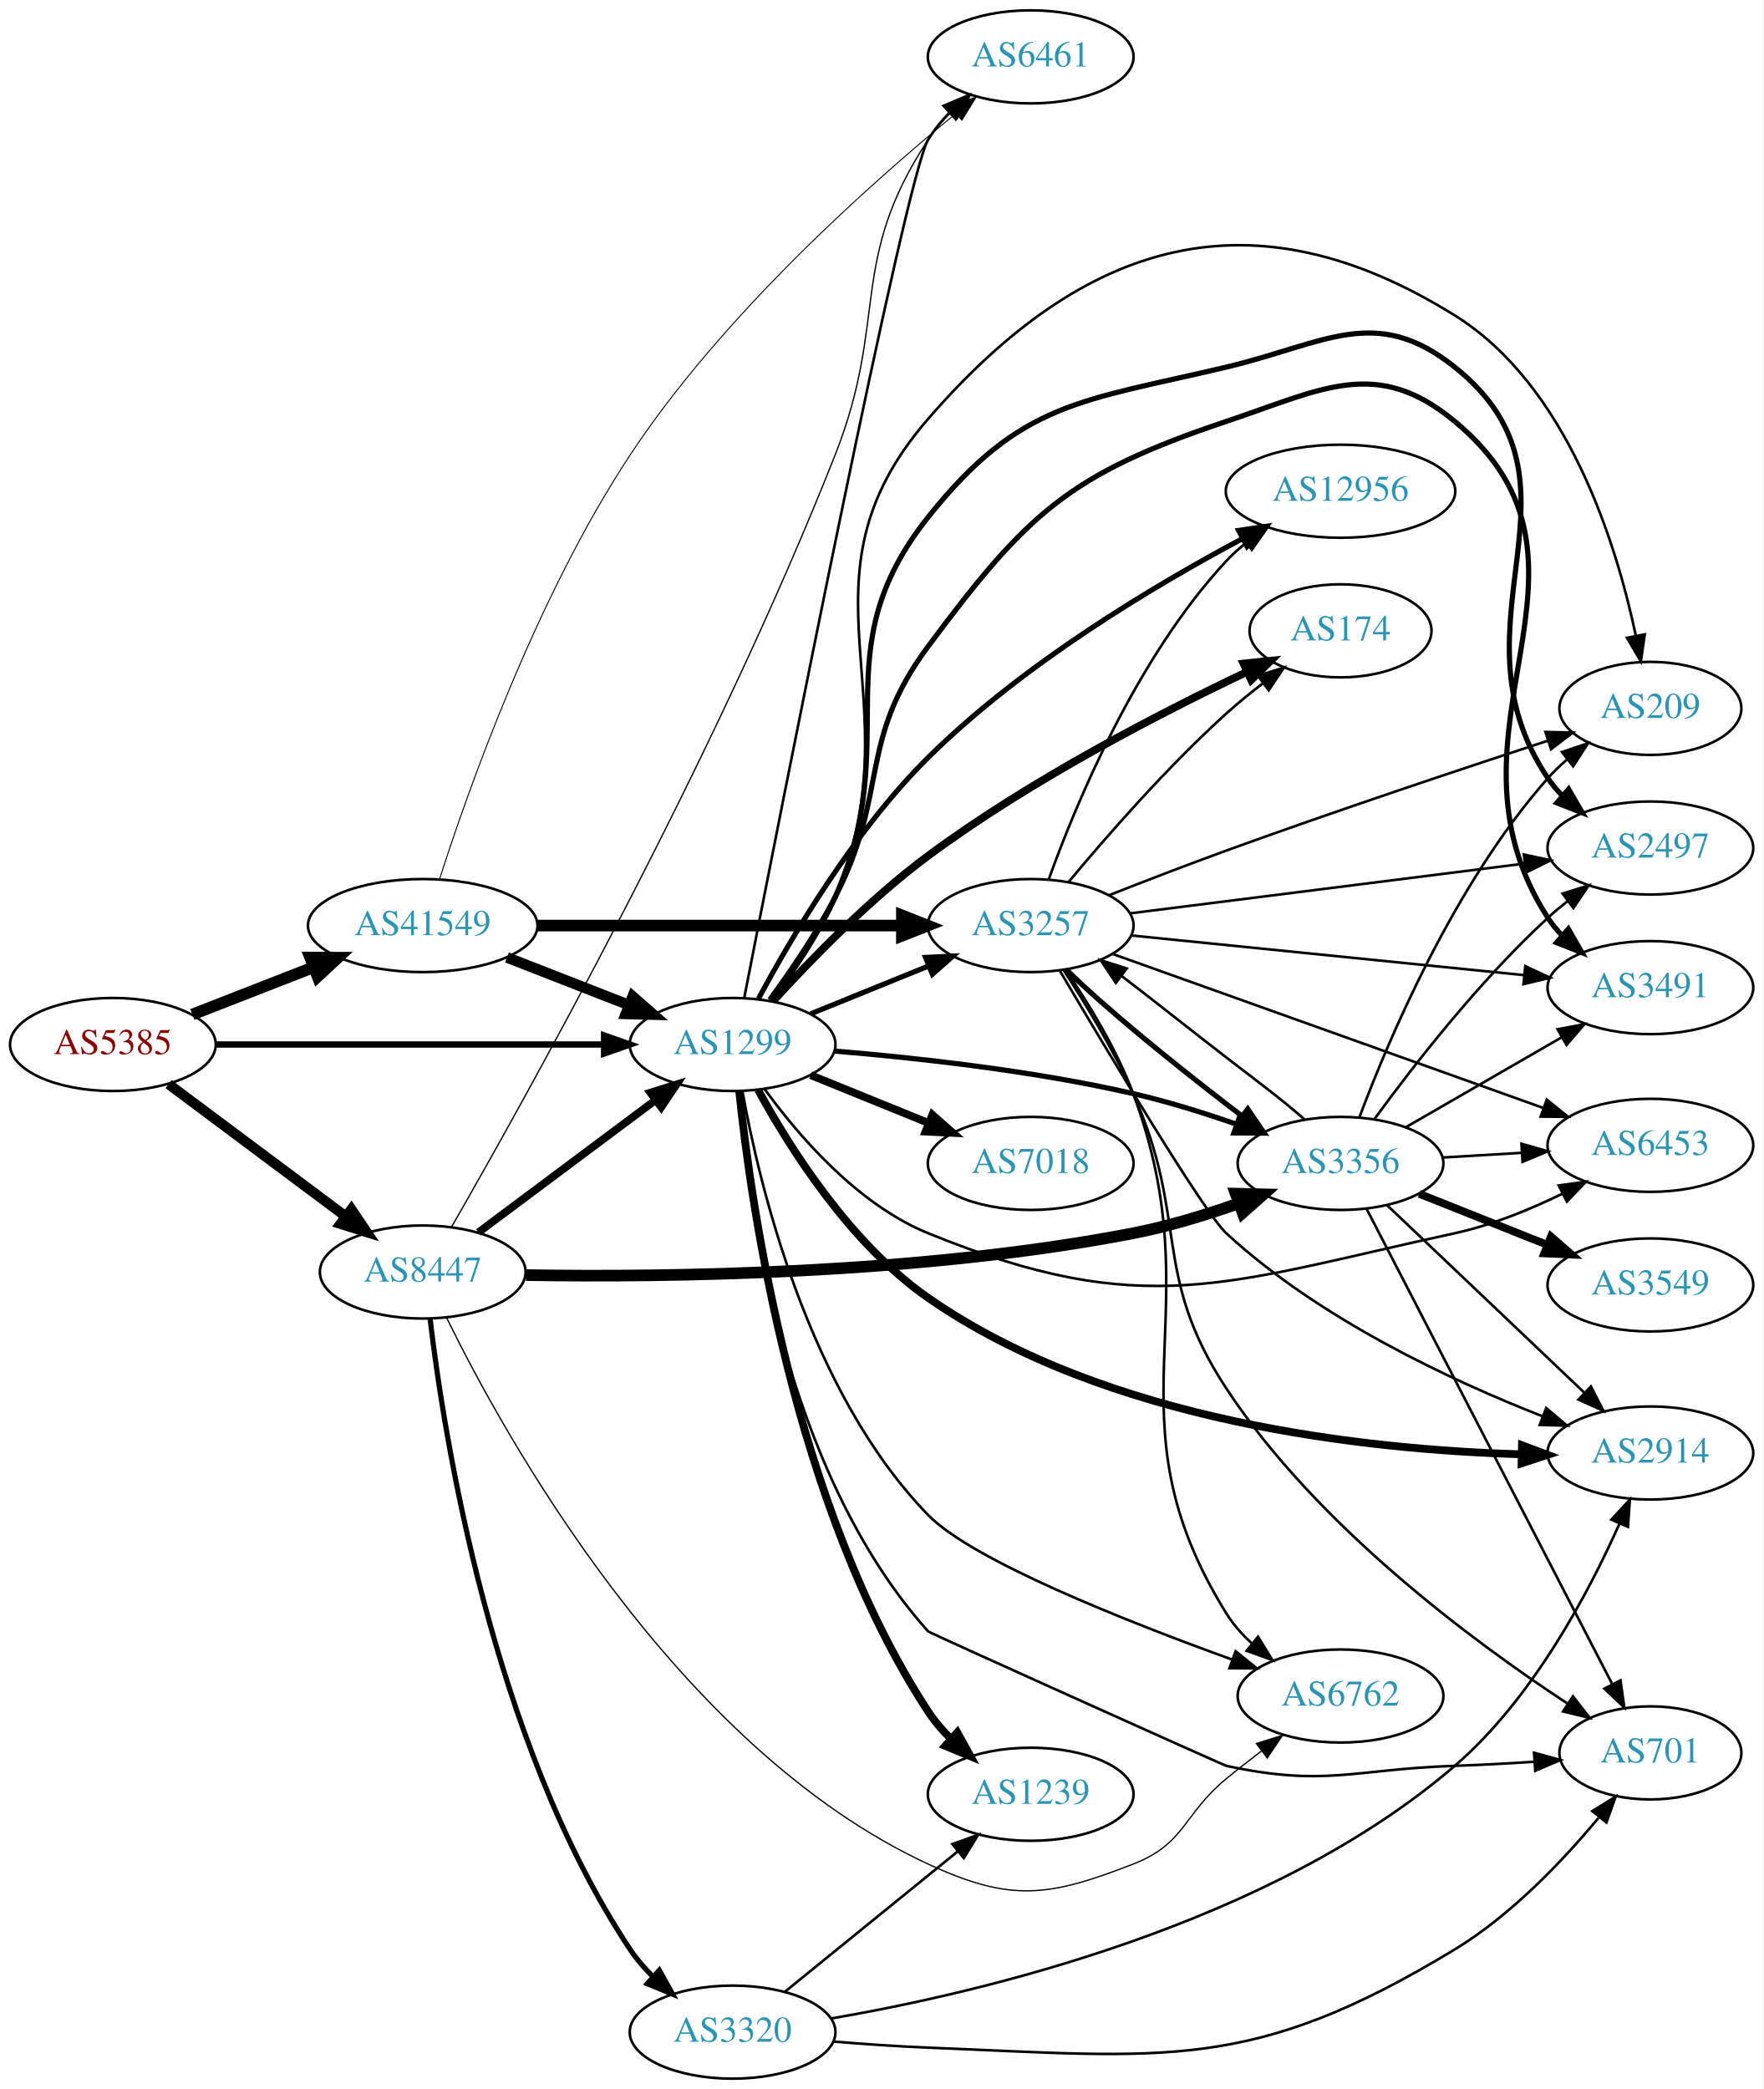
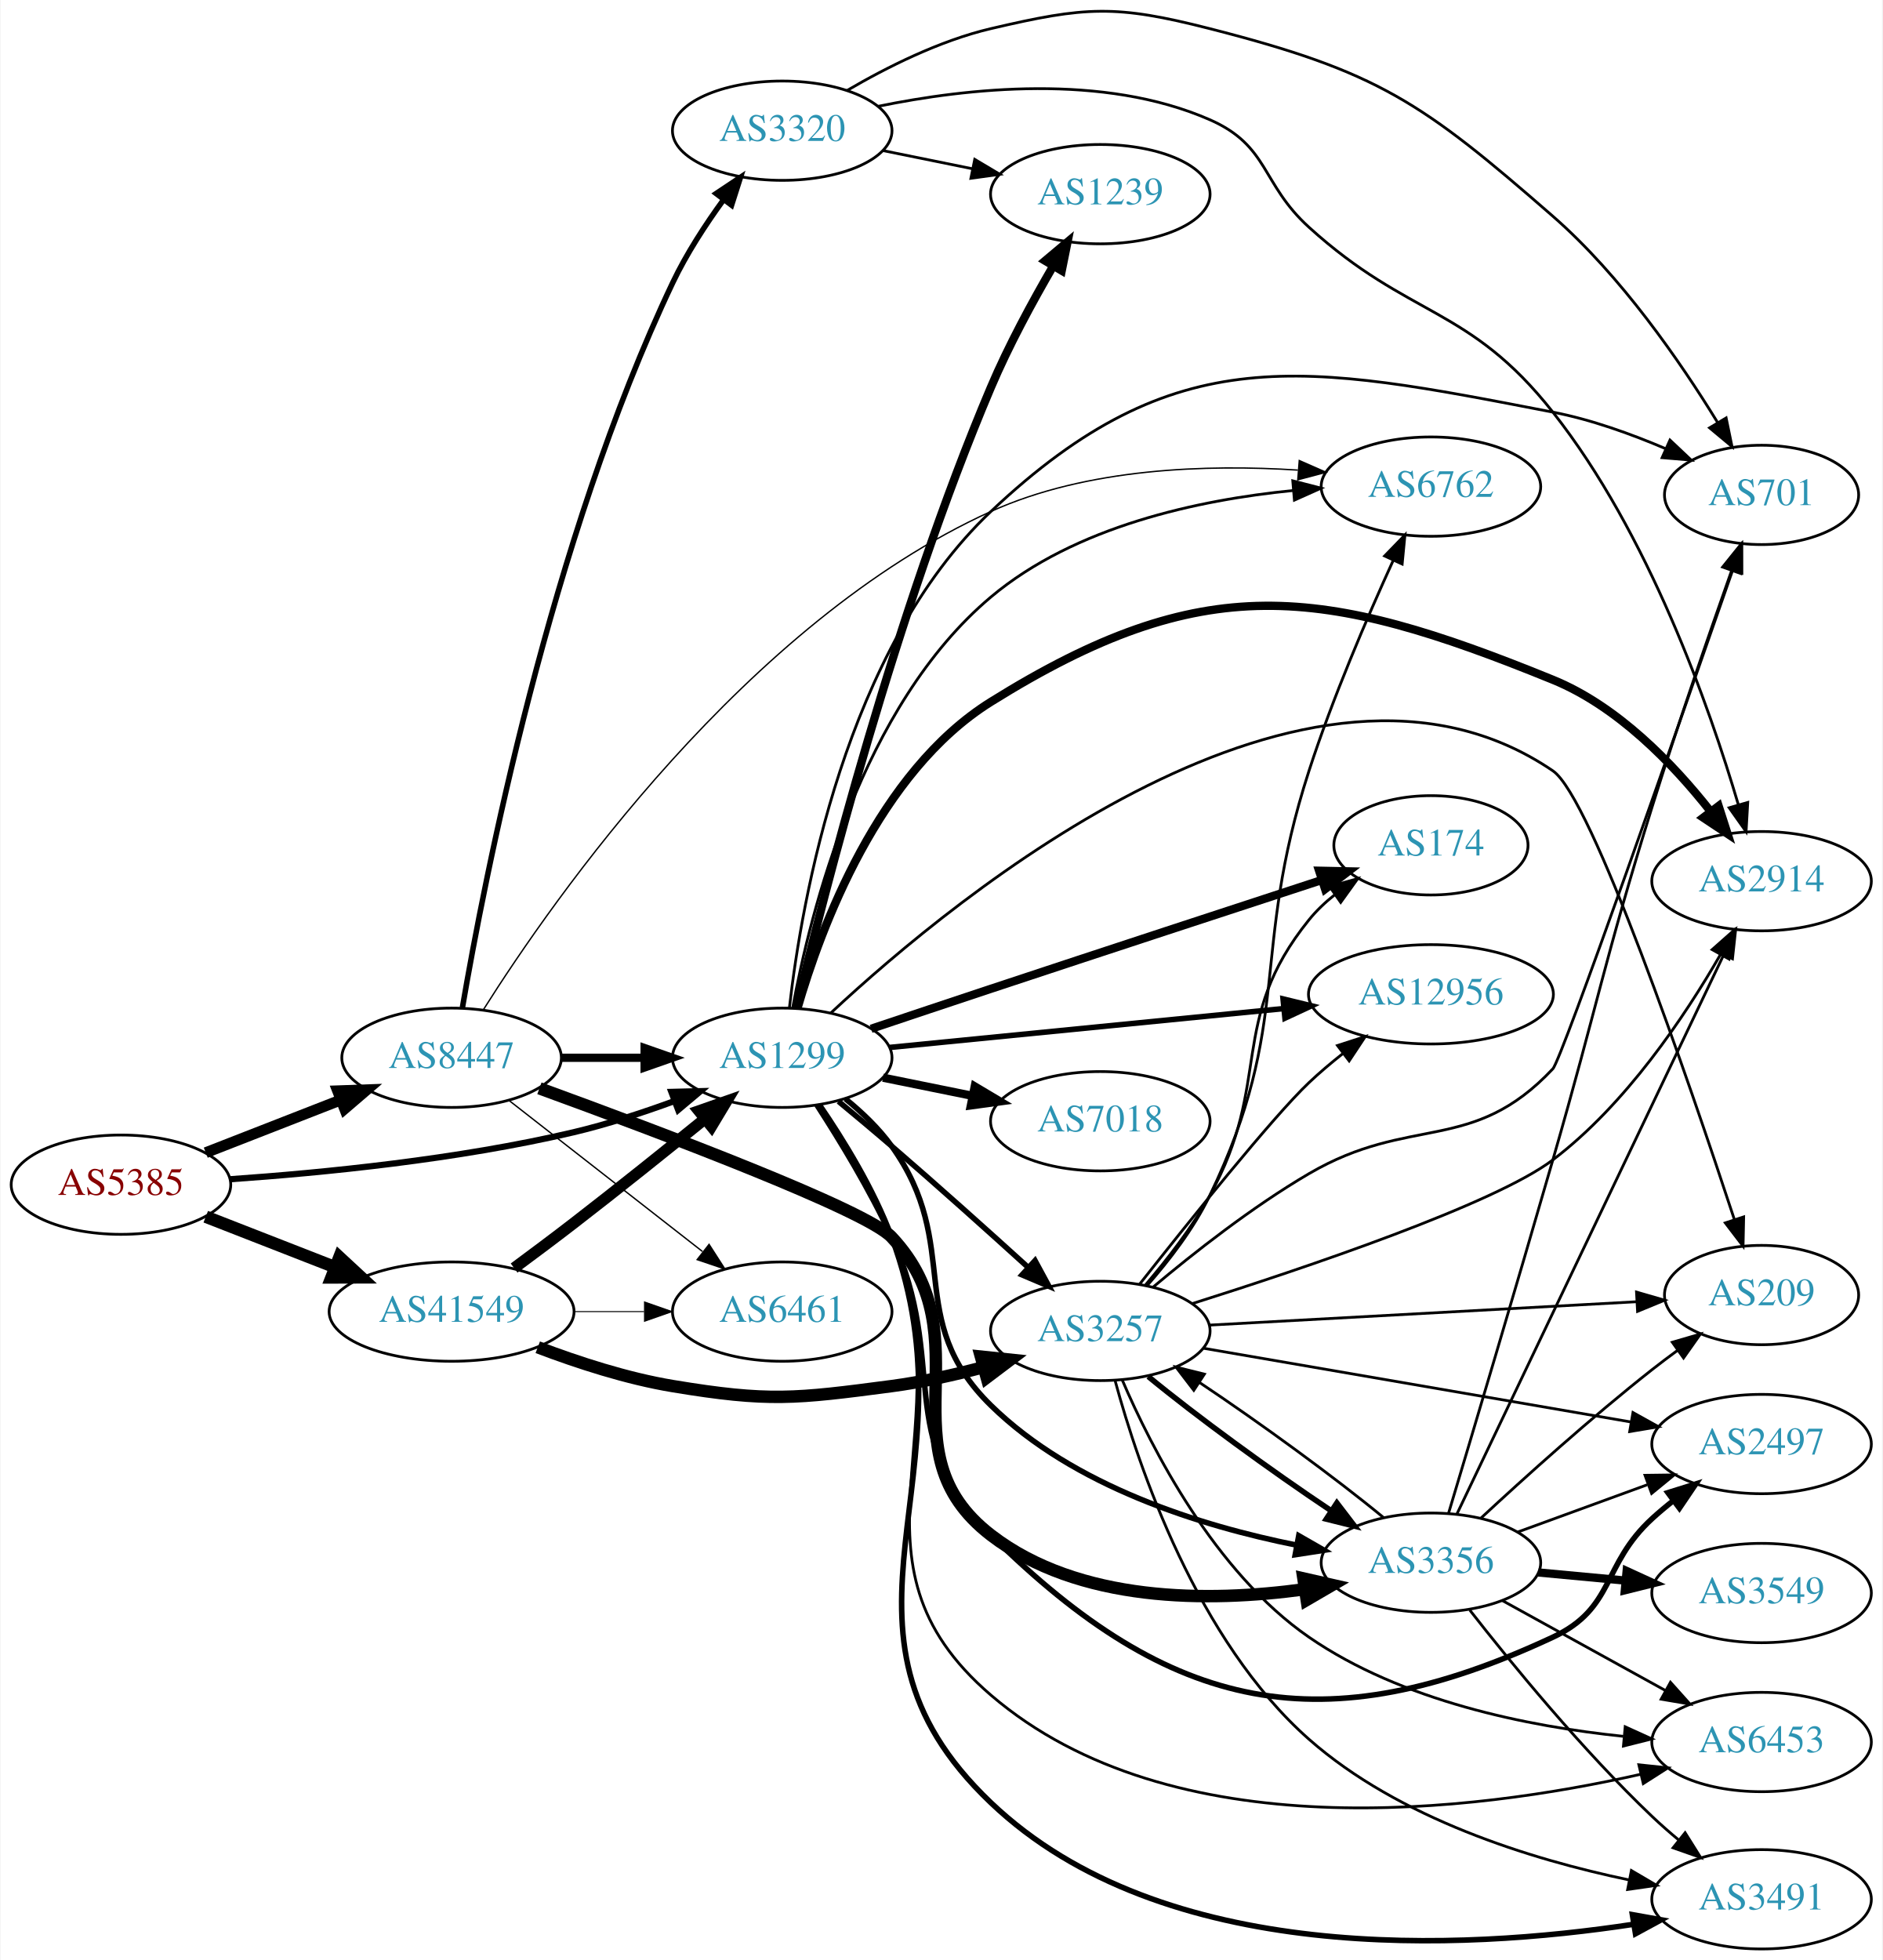
- <svg xmlns="http://www.w3.org/2000/svg" xmlns:xlink="http://www.w3.org/1999/xlink" width="682pt" height="808pt" viewBox="0.00 0.00 681.96 808.00">
-   <g id="graph0" class="graph" transform="scale(1 1) rotate(0) translate(4 804)">
-     <polygon fill="white" stroke="none" points="-4,4 -4,-804 677.956,-804 677.956,4 -4,4" />
+ <svg xmlns="http://www.w3.org/2000/svg" xmlns:xlink="http://www.w3.org/1999/xlink" width="682pt" height="710pt" viewBox="0.00 0.00 681.96 710.37">
+   <g id="graph0" class="graph" transform="scale(1 1) rotate(0) translate(4 706.371)">
+     <polygon fill="white" stroke="none" points="-4,4 -4,-706.371 677.956,-706.371 677.956,4 -4,4" />
    <g id="node1" class="node">
      <g id="a_node1">
        <a xlink:href="/asn/5385" xlink:title="AS5385 ~ Russmedia IT GmbH [AT]">
-           <ellipse fill="#ffffff" stroke="black" cx="39.647" cy="-400" rx="39.794" ry="18" />
-           <text text-anchor="middle" x="39.647" y="-396.3" font-family="Times,serif" font-size="14.00" fill="#880000">AS5385</text>
+           <ellipse fill="#ffffff" stroke="black" cx="39.647" cy="-277" rx="39.794" ry="18" />
+           <text text-anchor="middle" x="39.647" y="-273.3" font-family="Times,serif" font-size="14.00" fill="#880000">AS5385</text>
        </a>
      </g>
    </g>
    <g id="node2" class="node">
      <g id="a_node2">
        <a xlink:href="/asn/1299" xlink:title="AS1299 ~ Telia Carrier [EU]">
-           <ellipse fill="#ffffff" stroke="black" cx="279.332" cy="-400" rx="39.794" ry="18" />
-           <text text-anchor="middle" x="279.332" y="-396.3" font-family="Times,serif" font-size="14.00" fill="#2c94b3">AS1299</text>
+           <ellipse fill="#ffffff" stroke="black" cx="279.332" cy="-323" rx="39.794" ry="18" />
+           <text text-anchor="middle" x="279.332" y="-319.3" font-family="Times,serif" font-size="14.00" fill="#2c94b3">AS1299</text>
        </a>
      </g>
    </g>
    <g id="edge1" class="edge">
-       <path fill="none" stroke="black" stroke-width="2.438" d="M79.364,-400C120.282,-400 184.922,-400 229.356,-400" />
-       <polygon fill="black" stroke="black" stroke-width="2.438" points="229.631,-403.5 239.631,-400 229.631,-396.5 229.631,-403.5" />
+       <path fill="none" stroke="black" stroke-width="2.25" d="M79.293,-278.984C112.605,-281.29 161.803,-286.126 203.685,-296 215.841,-298.866 228.745,-303.086 240.344,-307.343" />
+       <polygon fill="black" stroke="black" stroke-width="2.25" points="239.144,-310.631 249.735,-310.898 241.622,-304.085 239.144,-310.631" />
    </g>
    <g id="node3" class="node">
      <g id="a_node3">
        <a xlink:href="/asn/8447" xlink:title="AS8447 ~ A1 Telekom Austria AG [AT]">
-           <ellipse fill="#ffffff" stroke="black" cx="159.489" cy="-312" rx="39.794" ry="18" />
-           <text text-anchor="middle" x="159.489" y="-308.3" font-family="Times,serif" font-size="14.00" fill="#2c94b3">AS8447</text>
+           <ellipse fill="#ffffff" stroke="black" cx="159.489" cy="-323" rx="39.794" ry="18" />
+           <text text-anchor="middle" x="159.489" y="-319.3" font-family="Times,serif" font-size="14.00" fill="#2c94b3">AS8447</text>
        </a>
      </g>
    </g>
    <g id="edge2" class="edge">
-       <path fill="none" stroke="black" stroke-width="3.938" d="M61.173,-384.672C80.151,-370.499 108.542,-349.298 129.767,-333.448" />
-       <polygon fill="black" stroke="black" stroke-width="3.938" points="131.884,-336.236 137.802,-327.448 127.696,-330.627 131.884,-336.236" />
+       <path fill="none" stroke="black" stroke-width="3.938" d="M70.383,-288.608C85.177,-294.382 103.254,-301.439 119.176,-307.654" />
+       <polygon fill="black" stroke="black" stroke-width="3.938" points="118.174,-311.02 128.762,-311.396 120.719,-304.499 118.174,-311.02" />
    </g>
    <g id="node4" class="node">
      <g id="a_node4">
        <a xlink:href="/asn/41549" xlink:title="AS41549 ~ EWB-Cable-Network-AS [CH]">
-           <ellipse fill="#ffffff" stroke="black" cx="159.489" cy="-446" rx="44.393" ry="18" />
-           <text text-anchor="middle" x="159.489" y="-442.3" font-family="Times,serif" font-size="14.00" fill="#2c94b3">AS41549</text>
+           <ellipse fill="#ffffff" stroke="black" cx="159.489" cy="-231" rx="44.393" ry="18" />
+           <text text-anchor="middle" x="159.489" y="-227.3" font-family="Times,serif" font-size="14.00" fill="#2c94b3">AS41549</text>
        </a>
      </g>
    </g>
    <g id="edge3" class="edge">
-       <path fill="none" stroke="black" stroke-width="4.5" d="M70.383,-411.608C84.612,-417.162 101.879,-423.902 117.344,-429.939" />
-       <polygon fill="black" stroke="black" stroke-width="4.5" points="115.949,-433.621 126.696,-433.59 118.813,-426.285 115.949,-433.621" />
+       <path fill="none" stroke="black" stroke-width="4.5" d="M70.383,-265.392C84.612,-259.838 101.879,-253.098 117.344,-247.061" />
+       <polygon fill="black" stroke="black" stroke-width="4.5" points="118.813,-250.715 126.696,-243.41 115.949,-243.379 118.813,-250.715" />
    </g>
    <g id="node5" class="node">
      <g id="a_node5">
-         <a xlink:href="/asn/3491" xlink:title="AS3491 ~ PCCW Global, Inc. [US]">
-           <ellipse fill="#ffffff" stroke="black" cx="634.31" cy="-422" rx="39.794" ry="18" />
-           <text text-anchor="middle" x="634.31" y="-418.3" font-family="Times,serif" font-size="14.00" fill="#2c94b3">AS3491</text>
+         <a xlink:href="/asn/174" xlink:title="AS174 ~ Cogent Communications [US]">
+           <ellipse fill="#ffffff" stroke="black" cx="514.467" cy="-400" rx="35.194" ry="18" />
+           <text text-anchor="middle" x="514.467" y="-396.3" font-family="Times,serif" font-size="14.00" fill="#2c94b3">AS174</text>
        </a>
      </g>
    </g>
    <g id="edge4" class="edge">
-       <path fill="none" stroke="black" stroke-width="2" d="M293.663,-417.289C301.703,-428.254 311.752,-442.97 318.978,-457 340.033,-497.881 327.521,-517.112 354.978,-554 393.307,-605.494 409.402,-620.611 470.271,-641 507.522,-653.478 528.433,-666.089 558.663,-641 625.472,-585.553 547.581,-521.945 594.663,-449 596.244,-446.55 598.134,-444.259 600.215,-442.131" />
-       <polygon fill="black" stroke="black" stroke-width="2" points="602.584,-444.709 607.862,-435.523 598.007,-439.413 602.584,-444.709" />
+       <path fill="none" stroke="black" stroke-width="3" d="M311.552,-333.503C324.919,-337.988 340.708,-343.269 354.978,-348 395.779,-361.526 442.549,-376.849 474.649,-387.337" />
+       <polygon fill="black" stroke="black" stroke-width="3" points="473.936,-390.787 484.529,-390.564 476.11,-384.133 473.936,-390.787" />
    </g>
    <g id="node6" class="node">
      <g id="a_node6">
-         <a xlink:href="/asn/6453" xlink:title="AS6453 ~ TATA COMMUNICATIONS (AMERICA) INC [US]">
-           <ellipse fill="#ffffff" stroke="black" cx="634.31" cy="-361" rx="39.794" ry="18" />
-           <text text-anchor="middle" x="634.31" y="-357.3" font-family="Times,serif" font-size="14.00" fill="#2c94b3">AS6453</text>
+         <a xlink:href="/asn/2914" xlink:title="AS2914 ~ NTT America, Inc. [US]">
+           <ellipse fill="#ffffff" stroke="black" cx="634.31" cy="-387" rx="39.794" ry="18" />
+           <text text-anchor="middle" x="634.31" y="-383.3" font-family="Times,serif" font-size="14.00" fill="#2c94b3">AS2914</text>
        </a>
      </g>
    </g>
    <g id="edge5" class="edge">
-       <path fill="none" stroke="black" d="M291.659,-382.841C304.558,-365.026 327.451,-338.223 354.978,-327 438.806,-292.824 470.196,-307.801 558.663,-327 572.858,-330.08 587.592,-336.104 600.181,-342.236" />
-       <polygon fill="black" stroke="black" points="598.846,-345.484 609.346,-346.899 602.021,-339.245 598.846,-345.484" />
+       <path fill="none" stroke="black" stroke-width="3" d="M284.864,-340.947C293.242,-369.971 314.144,-426.527 354.978,-452 431.845,-499.951 474.771,-494.203 558.663,-460 582.105,-450.443 602.185,-429.588 615.595,-412.606" />
+       <polygon fill="black" stroke="black" stroke-width="3" points="618.743,-414.247 621.983,-404.159 613.159,-410.025 618.743,-414.247" />
    </g>
    <g id="node7" class="node">
      <g id="a_node7">
-         <a xlink:href="/asn/3257" xlink:title="AS3257 ~ GTT [DE]">
-           <ellipse fill="#ffffff" stroke="black" cx="394.625" cy="-446" rx="39.794" ry="18" />
-           <text text-anchor="middle" x="394.625" y="-442.3" font-family="Times,serif" font-size="14.00" fill="#2c94b3">AS3257</text>
+         <a xlink:href="/asn/12956" xlink:title="AS12956 ~ TELXIUS [ES]">
+           <ellipse fill="#ffffff" stroke="black" cx="514.467" cy="-346" rx="44.393" ry="18" />
+           <text text-anchor="middle" x="514.467" y="-342.3" font-family="Times,serif" font-size="14.00" fill="#2c94b3">AS12956</text>
        </a>
      </g>
    </g>
    <g id="edge6" class="edge">
-       <path fill="none" stroke="black" stroke-width="2" d="M309.507,-411.846C323.383,-417.48 340.16,-424.292 355.069,-430.346" />
-       <polygon fill="black" stroke="black" stroke-width="2" points="353.966,-433.675 364.548,-434.194 356.599,-427.189 353.966,-433.675" />
+       <path fill="none" stroke="black" stroke-width="2" d="M318.308,-326.747C357.129,-330.576 417.719,-336.554 461.087,-340.832" />
+       <polygon fill="black" stroke="black" stroke-width="2" points="460.869,-344.328 471.165,-341.827 461.557,-337.362 460.869,-344.328" />
    </g>
    <g id="node8" class="node">
      <g id="a_node8">
-         <a xlink:href="/asn/2914" xlink:title="AS2914 ~ NTT America, Inc. [US]">
-           <ellipse fill="#ffffff" stroke="black" cx="634.31" cy="-242" rx="39.794" ry="18" />
-           <text text-anchor="middle" x="634.31" y="-238.3" font-family="Times,serif" font-size="14.00" fill="#2c94b3">AS2914</text>
+         <a xlink:href="/asn/3257" xlink:title="AS3257 ~ GTT [DE]">
+           <ellipse fill="#ffffff" stroke="black" cx="394.625" cy="-224" rx="39.794" ry="18" />
+           <text text-anchor="middle" x="394.625" y="-220.3" font-family="Times,serif" font-size="14.00" fill="#2c94b3">AS3257</text>
        </a>
      </g>
    </g>
    <g id="edge7" class="edge">
-       <path fill="none" stroke="black" stroke-width="3" d="M289.202,-382.434C301.186,-360.446 324.594,-323.114 354.978,-302 424.29,-253.836 524.963,-243.229 584.327,-241.506" />
-       <polygon fill="black" stroke="black" stroke-width="3" points="584.636,-245 594.558,-241.285 584.485,-238.002 584.636,-245" />
+       <path fill="none" stroke="black" stroke-width="2" d="M299.723,-307.198C305.919,-302.082 312.777,-296.347 318.978,-291 335.67,-276.608 354.102,-260.071 368.474,-247.027" />
+       <polygon fill="black" stroke="black" stroke-width="2" points="370.963,-249.494 376.004,-240.175 366.252,-244.317 370.963,-249.494" />
    </g>
    <g id="node9" class="node">
      <g id="a_node9">
        <a xlink:href="/asn/209" xlink:title="AS209 ~ CenturyLink Communications, LLC [US]">
-           <ellipse fill="#ffffff" stroke="black" cx="634.31" cy="-530" rx="35.194" ry="18" />
-           <text text-anchor="middle" x="634.31" y="-526.3" font-family="Times,serif" font-size="14.00" fill="#2c94b3">AS209</text>
+           <ellipse fill="#ffffff" stroke="black" cx="634.31" cy="-237" rx="35.194" ry="18" />
+           <text text-anchor="middle" x="634.31" y="-233.3" font-family="Times,serif" font-size="14.00" fill="#2c94b3">AS209</text>
        </a>
      </g>
    </g>
    <g id="edge8" class="edge">
-       <path fill="none" stroke="black" d="M294.485,-416.907C302.834,-427.728 312.92,-442.427 318.978,-457 351.134,-534.346 300.091,-578.724 354.978,-642 415.429,-711.691 480.36,-730.782 558.663,-682 602.269,-654.834 621.125,-593.929 628.702,-558.005" />
-       <polygon fill="black" stroke="black" points="632.144,-558.64 630.629,-548.154 625.275,-557.296 632.144,-558.64" />
+       <path fill="none" stroke="black" d="M296.992,-339.275C342.289,-381.514 470.214,-487.281 558.663,-427 572.773,-417.384 607.944,-314.565 624.469,-264.324" />
+       <polygon fill="black" stroke="black" points="627.822,-265.329 627.605,-254.736 621.169,-263.152 627.822,-265.329" />
    </g>
    <g id="node10" class="node">
      <g id="a_node10">
        <a xlink:href="/asn/2497" xlink:title="AS2497 ~ Internet Initiative Japan Inc. [JP]">
-           <ellipse fill="#ffffff" stroke="black" cx="634.31" cy="-476" rx="39.794" ry="18" />
-           <text text-anchor="middle" x="634.31" y="-472.3" font-family="Times,serif" font-size="14.00" fill="#2c94b3">AS2497</text>
+           <ellipse fill="#ffffff" stroke="black" cx="634.31" cy="-183" rx="39.794" ry="18" />
+           <text text-anchor="middle" x="634.31" y="-179.3" font-family="Times,serif" font-size="14.00" fill="#2c94b3">AS2497</text>
        </a>
      </g>
    </g>
    <g id="edge9" class="edge">
-       <path fill="none" stroke="black" stroke-width="2" d="M294.24,-417.013C302.497,-427.873 312.572,-442.577 318.978,-457 346.282,-518.473 313.08,-551.379 354.978,-604 390.707,-648.873 414.462,-648.753 470.271,-662 508.494,-671.073 527.97,-686.521 558.663,-662 615.272,-616.776 554.242,-563.133 594.663,-503 596.29,-500.58 598.212,-498.311 600.316,-496.197" />
-       <polygon fill="black" stroke="black" stroke-width="2" points="602.683,-498.778 608.006,-489.617 598.132,-493.46 602.683,-498.778" />
+       <path fill="none" stroke="black" stroke-width="2" d="M291.883,-305.896C300.18,-293.098 311.222,-274.953 318.978,-258 340.028,-211.99 319.001,-185.576 354.978,-150 420.401,-85.306 475.297,-74.069 558.663,-113 581.247,-123.546 576.287,-139.161 594.663,-156 597.077,-158.212 599.68,-160.392 602.354,-162.496" />
+       <polygon fill="black" stroke="black" stroke-width="2" points="600.359,-165.374 610.472,-168.535 604.538,-159.758 600.359,-165.374" />
    </g>
    <g id="node11" class="node">
      <g id="a_node11">
-         <a xlink:href="/asn/12956" xlink:title="AS12956 ~ TELXIUS [ES]">
-           <ellipse fill="#ffffff" stroke="black" cx="514.467" cy="-614" rx="44.393" ry="18" />
-           <text text-anchor="middle" x="514.467" y="-610.3" font-family="Times,serif" font-size="14.00" fill="#2c94b3">AS12956</text>
+         <a xlink:href="/asn/6453" xlink:title="AS6453 ~ TATA COMMUNICATIONS (AMERICA) INC [US]">
+           <ellipse fill="#ffffff" stroke="black" cx="634.31" cy="-75" rx="39.794" ry="18" />
+           <text text-anchor="middle" x="634.31" y="-71.3" font-family="Times,serif" font-size="14.00" fill="#2c94b3">AS6453</text>
        </a>
      </g>
    </g>
    <g id="edge10" class="edge">
-       <path fill="none" stroke="black" stroke-width="2" d="M289.351,-417.714C301.827,-441.028 326.109,-482.396 354.978,-511 391.307,-546.996 442.142,-577.338 476.356,-595.569" />
-       <polygon fill="black" stroke="black" stroke-width="2" points="475.058,-598.841 485.54,-600.385 478.309,-592.641 475.058,-598.841" />
+       <path fill="none" stroke="black" d="M292.617,-305.862C301.163,-293.194 312.198,-275.225 318.978,-258 346.628,-187.753 297.684,-141.158 354.978,-92 420.621,-35.678 530.207,-49.691 590.426,-63.297" />
+       <polygon fill="black" stroke="black" points="589.828,-66.752 600.364,-65.641 591.434,-59.939 589.828,-66.752" />
    </g>
    <g id="node12" class="node">
      <g id="a_node12">
-         <a xlink:href="/asn/174" xlink:title="AS174 ~ Cogent Communications [US]">
-           <ellipse fill="#ffffff" stroke="black" cx="514.467" cy="-560" rx="35.194" ry="18" />
-           <text text-anchor="middle" x="514.467" y="-556.3" font-family="Times,serif" font-size="14.00" fill="#2c94b3">AS174</text>
+         <a xlink:href="/asn/3491" xlink:title="AS3491 ~ PCCW Global, Inc. [US]">
+           <ellipse fill="#ffffff" stroke="black" cx="634.31" cy="-18" rx="39.794" ry="18" />
+           <text text-anchor="middle" x="634.31" y="-14.3" font-family="Times,serif" font-size="14.00" fill="#2c94b3">AS3491</text>
        </a>
      </g>
    </g>
    <g id="edge11" class="edge">
-       <path fill="none" stroke="black" stroke-width="3" d="M294.932,-416.702C309.223,-432.432 332.12,-456.047 354.978,-473 394.446,-502.271 444.91,-528.276 478.163,-544.064" />
-       <polygon fill="black" stroke="black" stroke-width="3" points="476.94,-547.356 487.48,-548.434 479.913,-541.019 476.94,-547.356" />
+       <path fill="none" stroke="black" stroke-width="2" d="M292.825,-305.942C301.471,-293.312 312.542,-275.356 318.978,-258 351.143,-171.267 287.992,-116.798 354.978,-53 417.32,6.375 526.279,0.439 587.749,-8.921" />
+       <polygon fill="black" stroke="black" stroke-width="2" points="587.492,-12.425 597.922,-10.569 588.61,-5.515 587.492,-12.425" />
    </g>
    <g id="node13" class="node">
      <g id="a_node13">
        <a xlink:href="/asn/7018" xlink:title="AS7018 ~ AT&amp;T Services, Inc. [US]">
-           <ellipse fill="#ffffff" stroke="black" cx="394.625" cy="-354" rx="39.794" ry="18" />
-           <text text-anchor="middle" x="394.625" y="-350.3" font-family="Times,serif" font-size="14.00" fill="#2c94b3">AS7018</text>
+           <ellipse fill="#ffffff" stroke="black" cx="394.625" cy="-300" rx="39.794" ry="18" />
+           <text text-anchor="middle" x="394.625" y="-296.3" font-family="Times,serif" font-size="14.00" fill="#2c94b3">AS7018</text>
        </a>
      </g>
    </g>
    <g id="edge12" class="edge">
-       <path fill="none" stroke="black" stroke-width="3" d="M309.507,-388.154C323.383,-382.52 340.16,-375.708 355.069,-369.654" />
-       <polygon fill="black" stroke="black" stroke-width="3" points="356.599,-372.811 364.548,-365.806 353.966,-366.325 356.599,-372.811" />
+       <path fill="none" stroke="black" stroke-width="3" d="M315.867,-315.786C326.096,-313.709 337.396,-311.415 348.139,-309.234" />
+       <polygon fill="black" stroke="black" stroke-width="3" points="349.111,-312.608 358.215,-307.189 347.718,-305.748 349.111,-312.608" />
    </g>
    <g id="node14" class="node">
      <g id="a_node14">
-         <a xlink:href="/asn/6461" xlink:title="AS6461 ~ Zayo Bandwidth [US]">
-           <ellipse fill="#ffffff" stroke="black" cx="394.625" cy="-782" rx="39.794" ry="18" />
-           <text text-anchor="middle" x="394.625" y="-778.3" font-family="Times,serif" font-size="14.00" fill="#2c94b3">AS6461</text>
+         <a xlink:href="/asn/1239" xlink:title="AS1239 ~ Sprint [US]">
+           <ellipse fill="#ffffff" stroke="black" cx="394.625" cy="-636" rx="39.794" ry="18" />
+           <text text-anchor="middle" x="394.625" y="-632.3" font-family="Times,serif" font-size="14.00" fill="#2c94b3">AS1239</text>
        </a>
      </g>
    </g>
    <g id="edge13" class="edge">
-       <path fill="none" stroke="black" d="M283.82,-417.951C297.36,-487.406 346.125,-735.386 354.978,-750 357.212,-753.688 360.027,-757.146 363.115,-760.326" />
-       <polygon fill="black" stroke="black" points="360.923,-763.063 370.67,-767.215 365.639,-757.891 360.923,-763.063" />
+       <path fill="none" stroke="black" stroke-width="3" d="M284.536,-341.132C294.335,-382.135 320.505,-484.744 354.978,-566 361.348,-581.014 370.01,-596.99 377.52,-609.883" />
+       <polygon fill="black" stroke="black" stroke-width="3" points="374.621,-611.856 382.735,-618.669 380.64,-608.283 374.621,-611.856" />
    </g>
    <g id="node15" class="node">
      <g id="a_node15">
        <a xlink:href="/asn/701" xlink:title="AS701 ~ UUNET [US]">
-           <ellipse fill="#ffffff" stroke="black" cx="634.31" cy="-126" rx="35.194" ry="18" />
-           <text text-anchor="middle" x="634.31" y="-122.3" font-family="Times,serif" font-size="14.00" fill="#2c94b3">AS701</text>
+           <ellipse fill="#ffffff" stroke="black" cx="634.31" cy="-527" rx="35.194" ry="18" />
+           <text text-anchor="middle" x="634.31" y="-523.3" font-family="Times,serif" font-size="14.00" fill="#2c94b3">AS701</text>
        </a>
      </g>
    </g>
    <g id="edge14" class="edge">
-       <path fill="none" stroke="black" d="M281.441,-381.967C284.932,-340.102 299.083,-235.158 354.978,-173 355.565,-172.347 469.412,-121.185 470.271,-121 508.678,-112.739 519.4,-119.686 558.663,-121 568.587,-121.332 579.24,-121.912 589.302,-122.561" />
-       <polygon fill="black" stroke="black" points="589.304,-126.069 599.519,-123.256 589.779,-119.086 589.304,-126.069" />
+       <path fill="none" stroke="black" d="M281.944,-341.197C286.354,-379.933 302.078,-471.075 354.978,-521 421.836,-584.096 468.406,-574.458 558.663,-557 572.541,-554.316 587.112,-549.065 599.66,-543.697" />
+       <polygon fill="black" stroke="black" points="601.111,-546.882 608.815,-539.61 598.257,-540.49 601.111,-546.882" />
    </g>
    <g id="node16" class="node">
      <g id="a_node16">
-         <a xlink:href="/asn/1239" xlink:title="AS1239 ~ Sprint [US]">
-           <ellipse fill="#ffffff" stroke="black" cx="394.625" cy="-110" rx="39.794" ry="18" />
-           <text text-anchor="middle" x="394.625" y="-106.3" font-family="Times,serif" font-size="14.00" fill="#2c94b3">AS1239</text>
+         <a xlink:href="/asn/3356" xlink:title="AS3356 ~ Level 3 Parent, LLC [US]">
+           <ellipse fill="#ffffff" stroke="black" cx="514.467" cy="-140" rx="39.794" ry="18" />
+           <text text-anchor="middle" x="514.467" y="-136.3" font-family="Times,serif" font-size="14.00" fill="#2c94b3">AS3356</text>
        </a>
      </g>
    </g>
    <g id="edge15" class="edge">
-       <path fill="none" stroke="black" stroke-width="3" d="M281.897,-381.91C286.466,-337.576 302.943,-221.35 354.978,-142 357.464,-138.21 360.535,-134.638 363.852,-131.353" />
-       <polygon fill="black" stroke="black" stroke-width="3" points="366.239,-133.914 371.372,-124.646 361.58,-128.69 366.239,-133.914" />
+       <path fill="none" stroke="black" stroke-width="2" d="M302.241,-308.119C308.273,-303.215 314.407,-297.369 318.978,-291 345.062,-254.654 323.022,-228.308 354.978,-197 384.92,-167.666 431.024,-153.311 465.802,-146.358" />
+       <polygon fill="black" stroke="black" stroke-width="2" points="466.553,-149.778 475.744,-144.508 465.272,-142.896 466.553,-149.778" />
    </g>
    <g id="node17" class="node">
      <g id="a_node17">
-         <a xlink:href="/asn/3356" xlink:title="AS3356 ~ Level 3 Parent, LLC [US]">
-           <ellipse fill="#ffffff" stroke="black" cx="514.467" cy="-354" rx="39.794" ry="18" />
-           <text text-anchor="middle" x="514.467" y="-350.3" font-family="Times,serif" font-size="14.00" fill="#2c94b3">AS3356</text>
+         <a xlink:href="/asn/6762" xlink:title="AS6762 ~ TELECOM ITALIA SPARKLE S.p.A. [IT]">
+           <ellipse fill="#ffffff" stroke="black" cx="514.467" cy="-530" rx="39.794" ry="18" />
+           <text text-anchor="middle" x="514.467" y="-526.3" font-family="Times,serif" font-size="14.00" fill="#2c94b3">AS6762</text>
        </a>
      </g>
    </g>
    <g id="edge16" class="edge">
-       <path fill="none" stroke="black" stroke-width="2" d="M318.669,-397.47C350.046,-394.875 395.428,-389.918 434.271,-381 447.453,-377.973 461.523,-373.577 474.091,-369.207" />
-       <polygon fill="black" stroke="black" stroke-width="2" points="475.564,-372.397 483.802,-365.735 473.208,-365.806 475.564,-372.397" />
+       <path fill="none" stroke="black" d="M283.094,-340.933C289.359,-375.286 307.932,-450.467 354.978,-490 385.497,-515.645 430.241,-525.19 464.412,-528.582" />
+       <polygon fill="black" stroke="black" points="464.39,-532.093 474.649,-529.448 464.98,-525.117 464.39,-532.093" />
+     </g>
+     <g id="edge18" class="edge">
+       <path fill="none" stroke="black" stroke-width="3" d="M199.402,-323C208.955,-323 219.305,-323 229.267,-323" />
+       <polygon fill="black" stroke="black" stroke-width="3" points="229.46,-326.5 239.46,-323 229.46,-319.5 229.46,-326.5" />
+     </g>
+     <g id="edge17" class="edge">
+       <path fill="none" stroke="black" stroke-width="4.5" d="M191.322,-311.932C234.782,-296.097 309.814,-267.804 318.978,-258 353.528,-221.037 314.884,-180.863 354.978,-150 386.854,-125.463 433.879,-125.647 468.429,-130.343" />
+       <polygon fill="black" stroke="black" stroke-width="4.5" points="468.239,-134.298 478.72,-131.923 469.434,-126.514 468.239,-134.298" />
+     </g>
+     <g id="edge19" class="edge">
+       <path fill="none" stroke="black" stroke-width="0.5" d="M170.966,-340.35C196.485,-380.771 266.326,-480.82 354.978,-521 389.86,-536.809 433.572,-538.107 466.249,-535.99" />
+       <polygon fill="black" stroke="black" stroke-width="0.5" points="466.748,-539.462 476.446,-535.196 466.205,-532.483 466.748,-539.462" />
    </g>
    <g id="node18" class="node">
      <g id="a_node18">
-         <a xlink:href="/asn/6762" xlink:title="AS6762 ~ TELECOM ITALIA SPARKLE S.p.A. [IT]">
-           <ellipse fill="#ffffff" stroke="black" cx="514.467" cy="-148" rx="39.794" ry="18" />
-           <text text-anchor="middle" x="514.467" y="-144.3" font-family="Times,serif" font-size="14.00" fill="#2c94b3">AS6762</text>
-         </a>
-       </g>
-     </g>
-     <g id="edge17" class="edge">
-       <path fill="none" stroke="black" d="M283.113,-382.051C289.527,-346.338 308.52,-265.714 354.978,-218 372.073,-200.442 431.611,-176.878 472.639,-162.065" />
-       <polygon fill="black" stroke="black" points="473.878,-165.339 482.118,-158.679 471.523,-158.747 473.878,-165.339" />
-     </g>
-     <g id="edge19" class="edge">
-       <path fill="none" stroke="black" stroke-width="3" d="M181.016,-327.328C199.994,-341.501 228.385,-362.702 249.61,-378.552" />
-       <polygon fill="black" stroke="black" stroke-width="3" points="247.538,-381.373 257.645,-384.552 251.727,-375.764 247.538,-381.373" />
+         <a xlink:href="/asn/3320" xlink:title="AS3320 ~ DTAG [DE]">
+           <ellipse fill="#ffffff" stroke="black" cx="279.332" cy="-659" rx="39.794" ry="18" />
+           <text text-anchor="middle" x="279.332" y="-655.3" font-family="Times,serif" font-size="14.00" fill="#2c94b3">AS3320</text>
+         </a>
+       </g>
    </g>
    <g id="edge20" class="edge">
-       <path fill="none" stroke="black" stroke-width="0.5" d="M170.559,-329.311C197.499,-376.153 272.337,-509.826 318.978,-628 339.733,-680.586 323.851,-702.807 354.978,-750 357.474,-753.784 360.551,-757.351 363.871,-760.634" />
-       <polygon fill="black" stroke="black" stroke-width="0.5" points="361.6,-763.298 371.394,-767.34 366.258,-758.073 361.6,-763.298" />
-     </g>
-     <g id="edge18" class="edge">
-       <path fill="none" stroke="black" stroke-width="4.5" d="M199.437,-310.811C252.902,-309.93 351.79,-310.996 434.271,-327 447.908,-329.646 462.407,-334.082 475.221,-338.603" />
-       <polygon fill="black" stroke="black" stroke-width="4.5" points="473.906,-342.314 484.65,-342.047 476.609,-334.917 473.906,-342.314" />
-     </g>
-     <g id="edge21" class="edge">
-       <path fill="none" stroke="black" stroke-width="0.5" d="M168.688,-294.369C190.949,-248.908 257.46,-128.121 354.978,-83 386.962,-68.201 401.427,-70.224 434.271,-83 454.5,-90.869 453.528,-102.188 470.271,-116 474.591,-119.563 479.258,-123.214 483.874,-126.716" />
-       <polygon fill="black" stroke="black" stroke-width="0.5" points="481.93,-129.632 492.038,-132.807 486.115,-124.022 481.93,-129.632" />
+       <path fill="none" stroke="black" stroke-width="2" d="M163.413,-341.175C171.249,-387.02 195.198,-510.381 239.685,-604 244.62,-614.384 251.48,-624.921 258.052,-633.956" />
+       <polygon fill="black" stroke="black" stroke-width="2" points="255.379,-636.224 264.193,-642.103 260.969,-632.011 255.379,-636.224" />
    </g>
    <g id="node19" class="node">
      <g id="a_node19">
-         <a xlink:href="/asn/3320" xlink:title="AS3320 ~ DTAG [DE]">
-           <ellipse fill="#ffffff" stroke="black" cx="279.332" cy="-18" rx="39.794" ry="18" />
-           <text text-anchor="middle" x="279.332" y="-14.3" font-family="Times,serif" font-size="14.00" fill="#2c94b3">AS3320</text>
-         </a>
-       </g>
-     </g>
-     <g id="edge22" class="edge">
-       <path fill="none" stroke="black" stroke-width="2" d="M162.325,-293.956C167.604,-249.175 186.045,-130.745 239.685,-50 242.193,-46.225 245.278,-42.662 248.602,-39.382" />
-       <polygon fill="black" stroke="black" stroke-width="2" points="250.989,-41.943 256.128,-32.678 246.333,-36.716 250.989,-41.943" />
+         <a xlink:href="/asn/6461" xlink:title="AS6461 ~ Zayo Bandwidth [US]">
+           <ellipse fill="#ffffff" stroke="black" cx="279.332" cy="-231" rx="39.794" ry="18" />
+           <text text-anchor="middle" x="279.332" y="-227.3" font-family="Times,serif" font-size="14.00" fill="#2c94b3">AS6461</text>
+         </a>
+       </g>
+     </g>
+     <g id="edge21" class="edge">
+       <path fill="none" stroke="black" stroke-width="0.5" d="M180.213,-307.601C199.417,-292.609 228.788,-269.679 250.392,-252.812" />
+       <polygon fill="black" stroke="black" stroke-width="0.5" points="252.815,-255.362 258.543,-246.449 248.507,-249.844 252.815,-255.362" />
+     </g>
+     <g id="edge34" class="edge">
+       <path fill="none" stroke="black" stroke-width="4.125" d="M182.147,-246.785C189.071,-251.901 196.74,-257.64 203.685,-263 219.639,-275.314 237.22,-289.418 251.31,-300.856" />
+       <polygon fill="black" stroke="black" stroke-width="4.125" points="249.13,-303.736 259.165,-307.25 253.688,-298.137 249.13,-303.736" />
+     </g>
+     <g id="edge33" class="edge">
+       <path fill="none" stroke="black" stroke-width="4.5" d="M190.724,-218.08C205.242,-212.558 223.061,-206.756 239.685,-204 274.452,-198.236 284.038,-199.4 318.978,-204 329.865,-205.433 341.42,-207.994 352.104,-210.815" />
+       <polygon fill="black" stroke="black" stroke-width="4.5" points="351.34,-214.69 362.029,-213.572 353.448,-207.102 351.34,-214.69" />
+     </g>
+     <g id="edge35" class="edge">
+       <path fill="none" stroke="black" stroke-width="0.375" d="M203.7,-231C212.013,-231 220.775,-231 229.258,-231" />
+       <polygon fill="black" stroke="black" stroke-width="0.375" points="229.416,-234.5 239.416,-231 229.416,-227.5 229.416,-234.5" />
+     </g>
+     <g id="edge40" class="edge">
+       <path fill="none" stroke="black" d="M411.033,-240.722C418.779,-249.773 427.857,-261.443 434.271,-273 457.194,-314.302 440.611,-336.236 470.271,-373 472.957,-376.33 476.171,-379.365 479.616,-382.099" />
+       <polygon fill="black" stroke="black" points="477.739,-385.057 487.938,-387.925 481.754,-379.322 477.739,-385.057" />
    </g>
    <g id="edge36" class="edge">
-       <path fill="none" stroke="black" stroke-width="4.125" d="M192.069,-433.673C206.498,-428.04 223.737,-421.311 238.999,-415.354" />
-       <polygon fill="black" stroke="black" stroke-width="4.125" points="240.689,-418.568 248.692,-411.57 238.064,-411.844 240.689,-418.568" />
-     </g>
-     <g id="edge34" class="edge">
-       <path fill="none" stroke="black" stroke-width="4.5" d="M203.794,-446C243.732,-446 302.967,-446 344.622,-446" />
-       <polygon fill="black" stroke="black" stroke-width="4.5" points="344.811,-449.938 354.811,-446 344.811,-442.063 344.811,-449.938" />
-     </g>
-     <g id="edge35" class="edge">
-       <path fill="none" stroke="black" stroke-width="0.375" d="M165.941,-463.822C176.767,-497.633 203.123,-572.652 239.685,-628 275.221,-681.794 331.731,-732.262 365.497,-759.96" />
-       <polygon fill="black" stroke="black" stroke-width="0.375" points="363.592,-762.921 373.565,-766.499 368,-757.483 363.592,-762.921" />
+       <path fill="none" stroke="black" d="M427.922,-233.884C469.115,-246.895 537.551,-269.988 558.663,-286 585.079,-306.034 606.449,-337.9 619.448,-360.475" />
+       <polygon fill="black" stroke="black" points="616.402,-362.2 624.336,-369.222 622.513,-358.785 616.402,-362.2" />
+     </g>
+     <g id="edge45" class="edge">
+       <path fill="none" stroke="black" d="M408.836,-240.894C426.534,-263.354 457.224,-301.649 470.271,-314 474.071,-317.597 478.278,-321.153 482.532,-324.514" />
+       <polygon fill="black" stroke="black" points="480.594,-327.437 490.675,-330.695 484.826,-321.861 480.594,-327.437" />
+     </g>
+     <g id="edge38" class="edge">
+       <path fill="none" stroke="black" d="M434.077,-226.103C476.406,-228.418 544.35,-232.134 588.913,-234.572" />
+       <polygon fill="black" stroke="black" points="588.978,-238.08 599.154,-235.132 589.361,-231.091 588.978,-238.08" />
+     </g>
+     <g id="edge37" class="edge">
+       <path fill="none" stroke="black" d="M431.983,-217.728C473.572,-210.554 541.757,-198.793 587.085,-190.974" />
+       <polygon fill="black" stroke="black" points="587.696,-194.42 596.956,-189.271 586.506,-187.522 587.696,-194.42" />
    </g>
    <g id="edge42" class="edge">
-       <path fill="none" stroke="black" d="M433.549,-442.171C474.769,-438.008 540.723,-431.349 585.471,-426.83" />
-       <polygon fill="black" stroke="black" points="585.922,-430.303 595.52,-425.816 585.219,-423.338 585.922,-430.303" />
-     </g>
-     <g id="edge37" class="edge">
-       <path fill="none" stroke="black" d="M426.211,-435.062C468.702,-419.866 545.676,-392.339 592.869,-375.462" />
-       <polygon fill="black" stroke="black" points="594.227,-378.694 602.464,-372.031 591.869,-372.103 594.227,-378.694" />
-     </g>
-     <g id="edge38" class="edge">
-       <path fill="none" stroke="black" d="M405.963,-428.408C424.374,-397.254 461.715,-334.9 470.271,-327 506.071,-293.944 557.146,-270.087 592.551,-256.213" />
-       <polygon fill="black" stroke="black" points="594.004,-259.404 602.096,-252.564 591.505,-252.865 594.004,-259.404" />
-     </g>
-     <g id="edge40" class="edge">
-       <path fill="none" stroke="black" d="M424.935,-457.74C438.651,-463.142 455.241,-469.548 470.271,-475 512.517,-490.323 561.414,-506.63 594.556,-517.473" />
-       <polygon fill="black" stroke="black" points="593.718,-520.881 604.31,-520.656 595.889,-514.227 593.718,-520.881" />
+       <path fill="none" stroke="black" d="M402.535,-206.321C413.192,-181.468 436.054,-136.605 470.271,-113 503.876,-89.817 549.69,-80.635 584.197,-77.068" />
+       <polygon fill="black" stroke="black" points="584.874,-80.521 594.517,-76.132 584.242,-73.55 584.874,-80.521" />
    </g>
    <g id="edge39" class="edge">
-       <path fill="none" stroke="black" d="M433.024,-450.721C474.261,-455.925 540.706,-464.312 585.647,-469.984" />
-       <polygon fill="black" stroke="black" points="585.376,-473.478 595.736,-471.258 586.253,-466.533 585.376,-473.478" />
-     </g>
-     <g id="edge45" class="edge">
-       <path fill="none" stroke="black" d="M401.609,-463.865C411.924,-492.559 435.361,-549.491 470.271,-587 472.632,-589.537 475.283,-591.93 478.078,-594.163" />
-       <polygon fill="black" stroke="black" points="476.062,-597.024 486.223,-600.023 480.15,-591.342 476.062,-597.024" />
+       <path fill="none" stroke="black" d="M400.038,-205.795C408.457,-174.828 429.694,-111.785 470.271,-76 502.879,-47.243 550.721,-32.464 586.153,-25.049" />
+       <polygon fill="black" stroke="black" points="587.12,-28.426 596.257,-23.062 585.769,-21.558 587.12,-28.426" />
    </g>
    <g id="edge41" class="edge">
-       <path fill="none" stroke="black" d="M409.335,-462.91C423.681,-480.142 447.277,-507.217 470.271,-528 474.707,-532.009 479.627,-536.016 484.512,-539.77" />
-       <polygon fill="black" stroke="black" points="482.499,-542.635 492.608,-545.805 486.683,-537.022 482.499,-542.635" />
-     </g>
-     <g id="edge46" class="edge">
-       <path fill="none" stroke="black" d="M407.256,-428.932C415.593,-416.152 426.65,-398.014 434.271,-381 455.992,-332.51 441.072,-311.391 470.271,-267 505.155,-213.967 565.39,-169.309 602.067,-145.211" />
-       <polygon fill="black" stroke="black" points="604.353,-147.901 610.854,-139.535 600.555,-142.021 604.353,-147.901" />
+       <path fill="none" stroke="black" d="M413.744,-239.872C428.331,-252.134 449.72,-268.984 470.271,-281 507.186,-302.584 529.369,-287.848 558.663,-319 561.903,-322.445 604.456,-444.036 623.824,-499.687" />
+       <polygon fill="black" stroke="black" points="620.566,-500.972 627.157,-509.267 627.177,-498.673 620.566,-500.972" />
    </g>
    <g id="edge44" class="edge">
-       <path fill="none" stroke="black" stroke-width="2" d="M408.447,-428.937C423.221,-414.329 448.29,-393.966 470.271,-377 472.275,-375.453 474.339,-373.875 476.429,-372.3" />
-       <polygon fill="black" stroke="black" stroke-width="2" points="478.57,-375.07 484.537,-366.315 474.413,-369.438 478.57,-375.07" />
+       <path fill="none" stroke="black" stroke-width="2" d="M412.01,-207.475C429.094,-193.366 456.394,-173.443 478.374,-158.781" />
+       <polygon fill="black" stroke="black" stroke-width="2" points="480.369,-161.659 486.81,-153.247 476.529,-155.806 480.369,-161.659" />
    </g>
    <g id="edge43" class="edge">
-       <path fill="none" stroke="black" d="M408.1,-428.935C416.738,-416.302 427.805,-398.345 434.271,-381 465.971,-295.962 422.432,-257.122 470.271,-180 472.9,-175.762 476.314,-171.899 480.07,-168.439" />
-       <polygon fill="black" stroke="black" points="482.556,-170.929 488.119,-161.912 478.147,-165.492 482.556,-170.929" />
+       <path fill="none" stroke="black" d="M411.592,-240.432C419.491,-249.404 428.537,-261.091 434.271,-273 464.764,-336.331 448.603,-360.133 470.271,-427 478.85,-453.474 491.386,-482.636 500.746,-503.151" />
+       <polygon fill="black" stroke="black" points="497.683,-504.868 505.054,-512.479 504.038,-501.933 497.683,-504.868" />
+     </g>
+     <g id="edge23" class="edge">
+       <path fill="none" stroke="black" d="M523.942,-157.764C544.368,-200.578 596.413,-309.665 620.599,-360.357" />
+       <polygon fill="black" stroke="black" points="617.447,-361.879 624.912,-369.397 623.764,-358.865 617.447,-361.879" />
+     </g>
+     <g id="edge27" class="edge">
+       <path fill="none" stroke="black" d="M497.265,-156.373C480.148,-170.528 452.631,-190.61 430.543,-205.335" />
+       <polygon fill="black" stroke="black" points="428.515,-202.479 422.071,-210.889 432.353,-208.334 428.515,-202.479" />
+     </g>
+     <g id="edge29" class="edge">
+       <path fill="none" stroke="black" d="M532.59,-156.158C548.309,-170.741 572.457,-192.522 594.663,-210 597.602,-212.313 600.722,-214.66 603.866,-216.956" />
+       <polygon fill="black" stroke="black" points="601.961,-219.896 612.134,-222.853 606.026,-214.197 601.961,-219.896" />
    </g>
    <g id="edge24" class="edge">
-       <path fill="none" stroke="black" d="M539.599,-367.925C557.038,-377.988 580.812,-391.707 600.05,-402.808" />
-       <polygon fill="black" stroke="black" points="598.395,-405.893 608.805,-407.86 601.893,-399.83 598.395,-405.893" />
-     </g>
-     <g id="edge23" class="edge">
-       <path fill="none" stroke="black" d="M554.053,-356.292C563.82,-356.872 574.436,-357.503 584.63,-358.108" />
-       <polygon fill="black" stroke="black" points="584.447,-361.604 594.637,-358.703 584.862,-354.616 584.447,-361.604" />
+       <path fill="none" stroke="black" d="M545.815,-151.074C560.135,-156.299 577.428,-162.609 592.845,-168.235" />
+       <polygon fill="black" stroke="black" points="592.062,-171.675 602.656,-171.815 594.461,-165.099 592.062,-171.675" />
+     </g>
+     <g id="edge25" class="edge">
+       <path fill="none" stroke="black" d="M540.459,-126.215C557.645,-116.736 580.673,-104.034 599.496,-93.651" />
+       <polygon fill="black" stroke="black" points="601.288,-96.659 608.354,-88.765 597.908,-90.53 601.288,-96.659" />
    </g>
    <g id="edge26" class="edge">
-       <path fill="none" stroke="black" d="M500.515,-371.04C491.882,-378.698 480.319,-387.245 470.271,-395 456.882,-405.334 442.348,-416.928 429.693,-426.585" />
-       <polygon fill="black" stroke="black" points="427.563,-423.808 421.679,-432.619 431.773,-429.4 427.563,-423.808" />
-     </g>
-     <g id="edge25" class="edge">
-       <path fill="none" stroke="black" d="M532.602,-337.714C552.675,-318.636 586.079,-286.889 608.867,-265.231" />
-       <polygon fill="black" stroke="black" points="611.316,-267.732 616.154,-258.305 606.494,-262.658 611.316,-267.732" />
-     </g>
-     <g id="edge30" class="edge">
-       <path fill="none" stroke="black" d="M521.711,-371.7C532.828,-401.387 558.345,-461.987 594.663,-503 596.888,-505.512 599.391,-507.912 602.027,-510.172" />
-       <polygon fill="black" stroke="black" points="600.138,-513.136 610.185,-516.5 604.429,-507.605 600.138,-513.136" />
-     </g>
-     <g id="edge27" class="edge">
-       <path fill="none" stroke="black" d="M527.689,-371.31C542.289,-391.312 568.093,-424.6 594.663,-449 597.075,-451.214 599.676,-453.396 602.349,-455.501" />
-       <polygon fill="black" stroke="black" points="600.354,-458.379 610.465,-461.542 604.533,-452.764 600.354,-458.379" />
-     </g>
-     <g id="edge29" class="edge">
-       <path fill="none" stroke="black" d="M524.518,-336.488C545.04,-296.783 595.207,-199.72 619.576,-152.571" />
-       <polygon fill="black" stroke="black" points="622.745,-154.062 624.228,-143.572 616.527,-150.848 622.745,-154.062" />
+       <path fill="none" stroke="black" d="M528.548,-122.82C543.535,-103.631 569.307,-72.103 594.663,-48 597.71,-45.103 601.024,-42.205 604.387,-39.414" />
+       <polygon fill="black" stroke="black" points="606.599,-42.128 612.223,-33.149 602.227,-36.661 606.599,-42.128" />
+     </g>
+     <g id="edge28" class="edge">
+       <path fill="none" stroke="black" d="M520.865,-157.959C529.12,-185.484 545.326,-239.777 558.663,-286 575.047,-342.78 577.095,-357.576 594.663,-414 603.804,-443.356 615.322,-476.618 623.397,-499.411" />
+       <polygon fill="black" stroke="black" points="620.193,-500.848 626.843,-509.096 626.788,-498.501 620.193,-500.848" />
    </g>
    <g id="node20" class="node">
      <g id="a_node20">
        <a xlink:href="/asn/3549" xlink:title="AS3549 ~ Level 3 Parent, LLC [US]">
-           <ellipse fill="#ffffff" stroke="black" cx="634.31" cy="-307" rx="39.794" ry="18" />
-           <text text-anchor="middle" x="634.31" y="-303.3" font-family="Times,serif" font-size="14.00" fill="#2c94b3">AS3549</text>
-         </a>
-       </g>
-     </g>
-     <g id="edge28" class="edge">
-       <path fill="none" stroke="black" stroke-width="3" d="M544.9,-342.261C559.804,-336.317 578.1,-329.02 594.173,-322.609" />
-       <polygon fill="black" stroke="black" stroke-width="3" points="595.852,-325.708 603.844,-318.752 593.259,-319.206 595.852,-325.708" />
+           <ellipse fill="#ffffff" stroke="black" cx="634.31" cy="-129" rx="39.794" ry="18" />
+           <text text-anchor="middle" x="634.31" y="-125.3" font-family="Times,serif" font-size="14.00" fill="#2c94b3">AS3549</text>
+         </a>
+       </g>
+     </g>
+     <g id="edge22" class="edge">
+       <path fill="none" stroke="black" stroke-width="3" d="M553.402,-136.459C563.394,-135.526 574.311,-134.507 584.777,-133.53" />
+       <polygon fill="black" stroke="black" stroke-width="3" points="585.411,-136.986 595.042,-132.572 584.76,-130.017 585.411,-136.986" />
+     </g>
+     <g id="edge30" class="edge">
+       <path fill="none" stroke="black" d="M314.033,-667.821C346.321,-674.482 395.699,-679.888 434.271,-663 455.88,-653.539 452.803,-639.853 470.271,-624 506.774,-590.87 528.13,-595.701 558.663,-557 593.371,-513.008 615.363,-450.371 625.904,-414.698" />
+       <polygon fill="black" stroke="black" points="629.302,-415.543 628.692,-404.965 622.573,-413.615 629.302,-415.543" />
+     </g>
+     <g id="edge31" class="edge">
+       <path fill="none" stroke="black" d="M315.867,-651.786C326.096,-649.709 337.396,-647.415 348.139,-645.234" />
+       <polygon fill="black" stroke="black" points="349.111,-648.608 358.215,-643.189 347.718,-641.748 349.111,-648.608" />
    </g>
    <g id="edge32" class="edge">
-       <path fill="none" stroke="black" d="M317.411,-23.268C375.06,-33.156 486.988,-59.342 558.663,-121 588.661,-146.805 610.361,-187.741 622.392,-214.738" />
-       <polygon fill="black" stroke="black" points="619.212,-216.202 626.385,-224 625.64,-213.431 619.212,-216.202" />
-     </g>
-     <g id="edge33" class="edge">
-       <path fill="none" stroke="black" d="M318.271,-14.358C330.025,-13.389 343.027,-12.48 354.978,-12 446.993,-8.308 479.936,-2.226 558.663,-50 580.475,-63.236 600.455,-84.277 614.245,-100.867" />
-       <polygon fill="black" stroke="black" points="611.863,-103.489 620.868,-109.071 617.31,-99.092 611.863,-103.489" />
-     </g>
-     <g id="edge31" class="edge">
-       <path fill="none" stroke="black" d="M299.55,-33.606C317.942,-48.542 345.862,-71.214 366.512,-87.983" />
-       <polygon fill="black" stroke="black" points="364.342,-90.73 374.312,-94.317 368.755,-85.296 364.342,-90.73" />
+       <path fill="none" stroke="black" d="M302.822,-673.568C317.123,-681.945 336.389,-691.646 354.978,-696 389.291,-704.037 400.126,-704.724 434.271,-696 495.317,-680.404 511.182,-669.418 558.663,-628 583.392,-606.429 604.844,-575.314 618.326,-553.331" />
+       <polygon fill="black" stroke="black" points="621.465,-554.901 623.602,-544.524 615.46,-551.304 621.465,-554.901" />
    </g>
  </g>
</svg>
